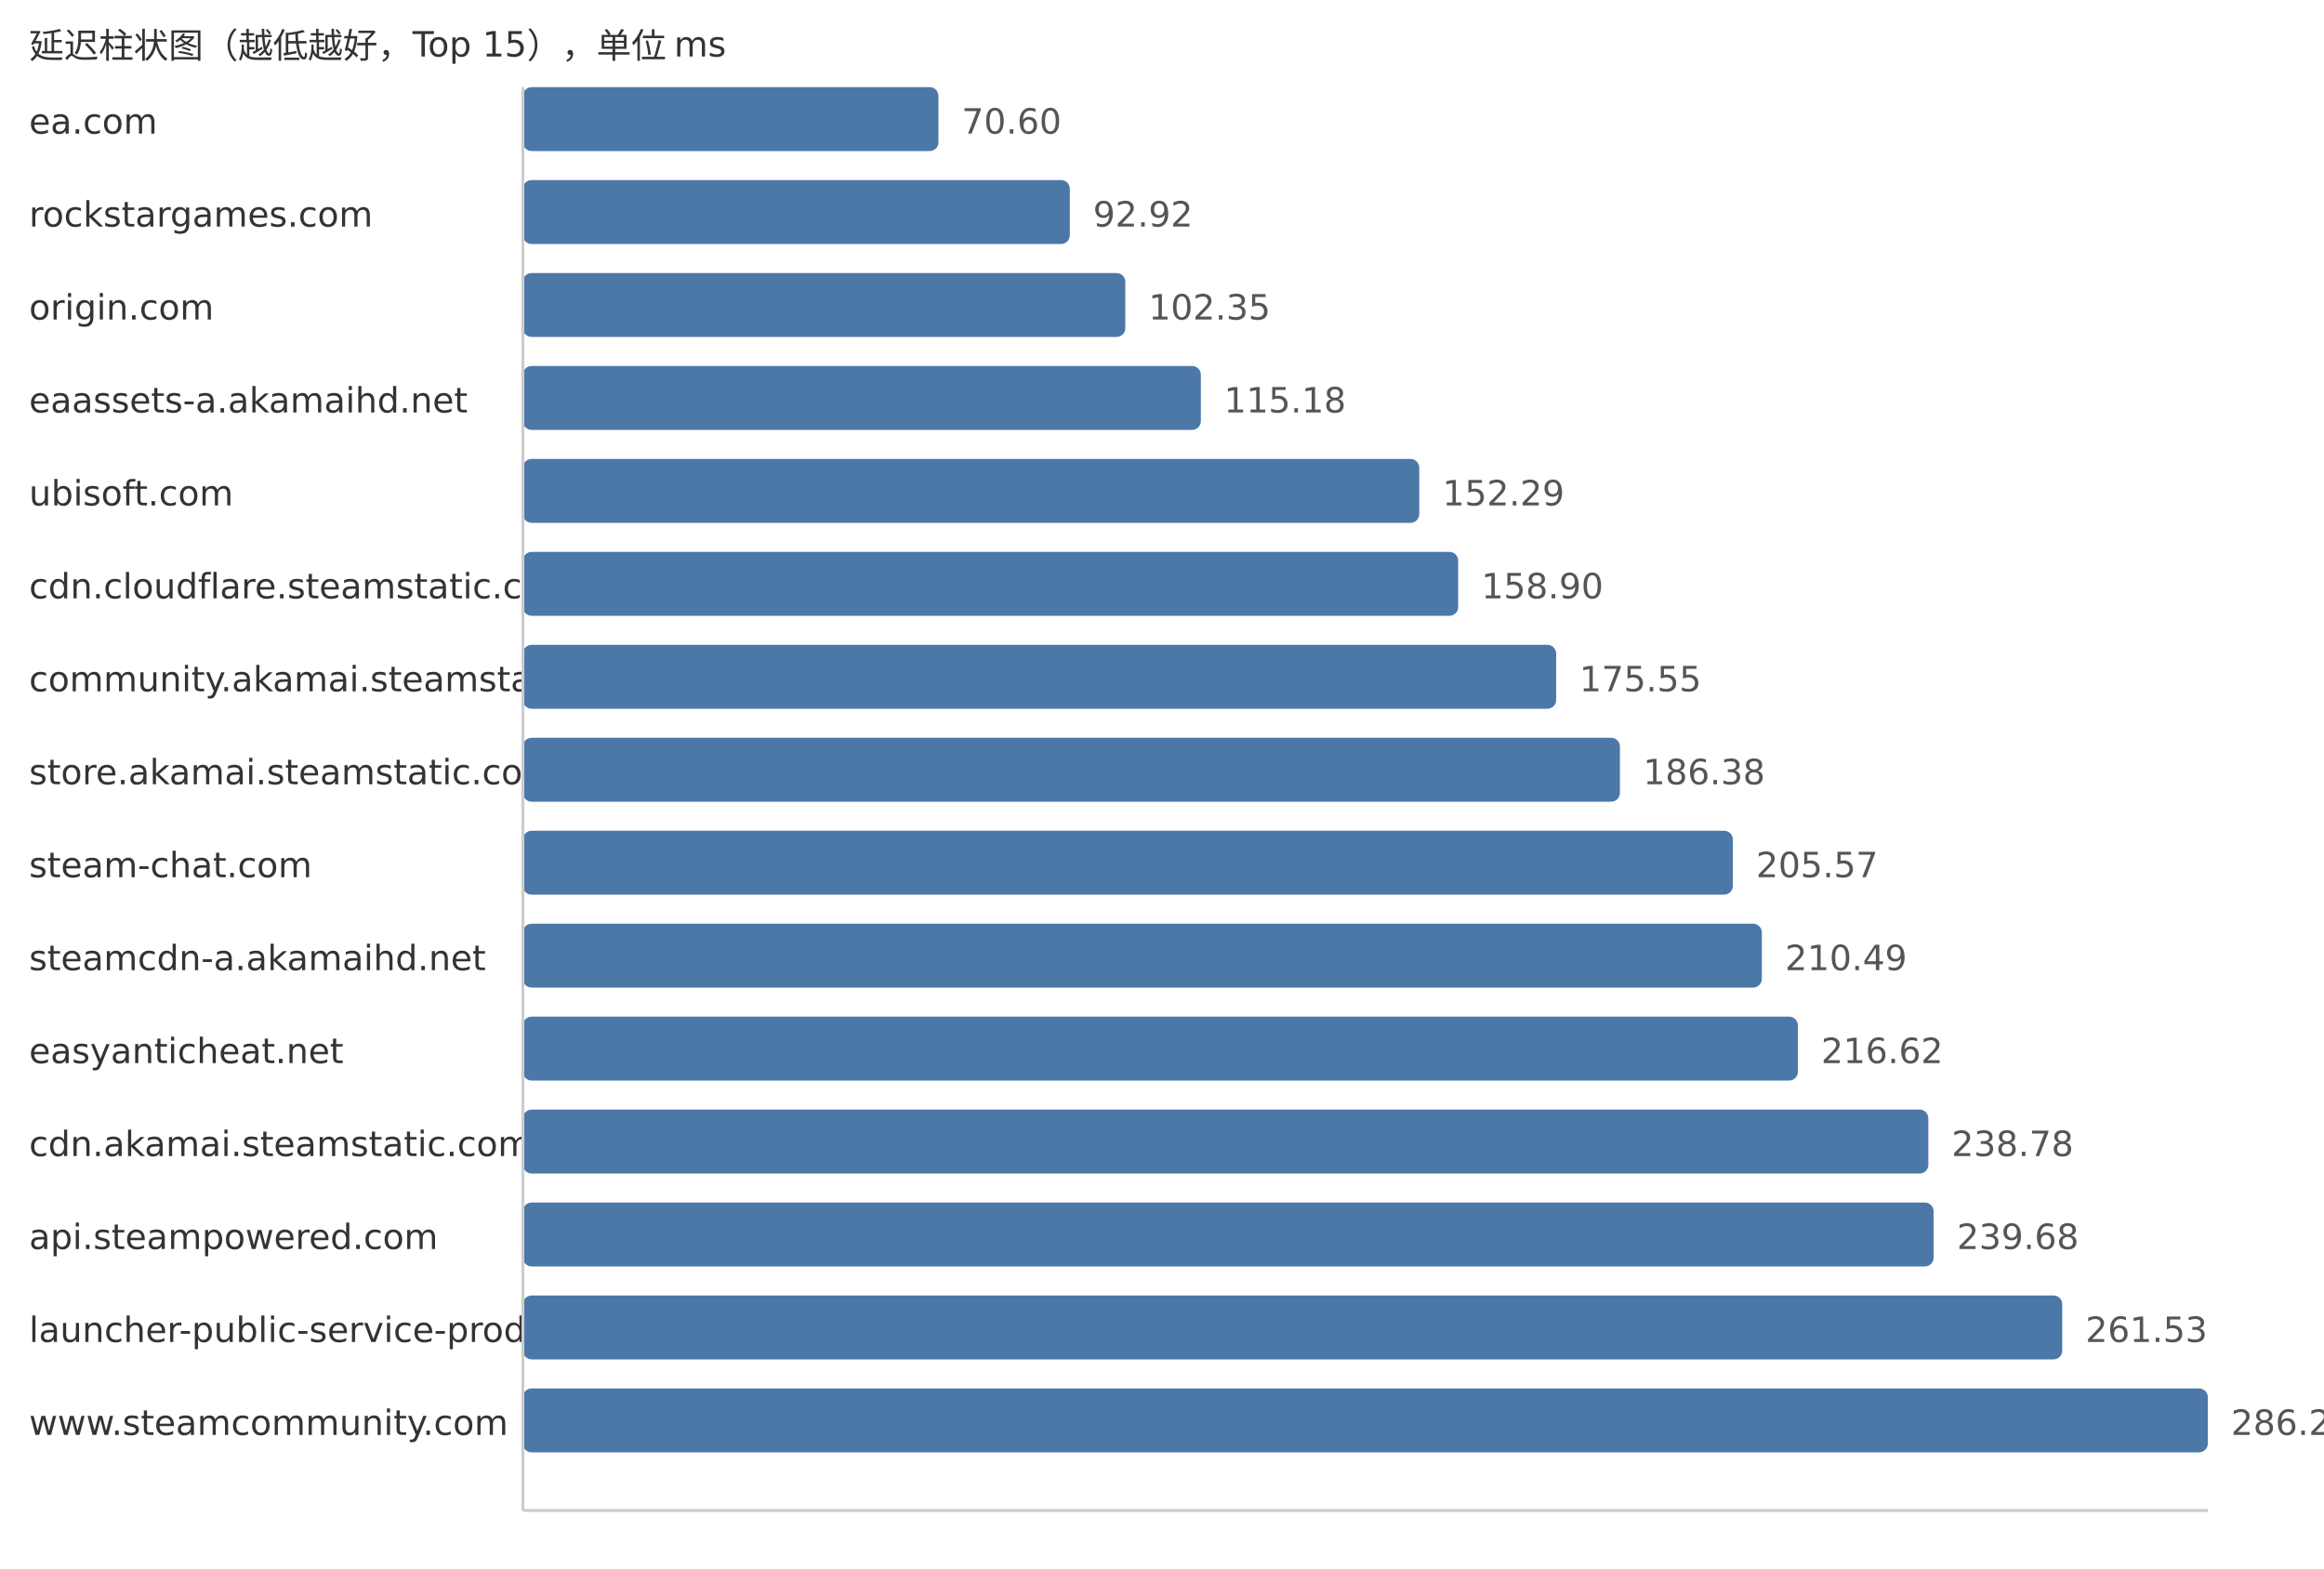
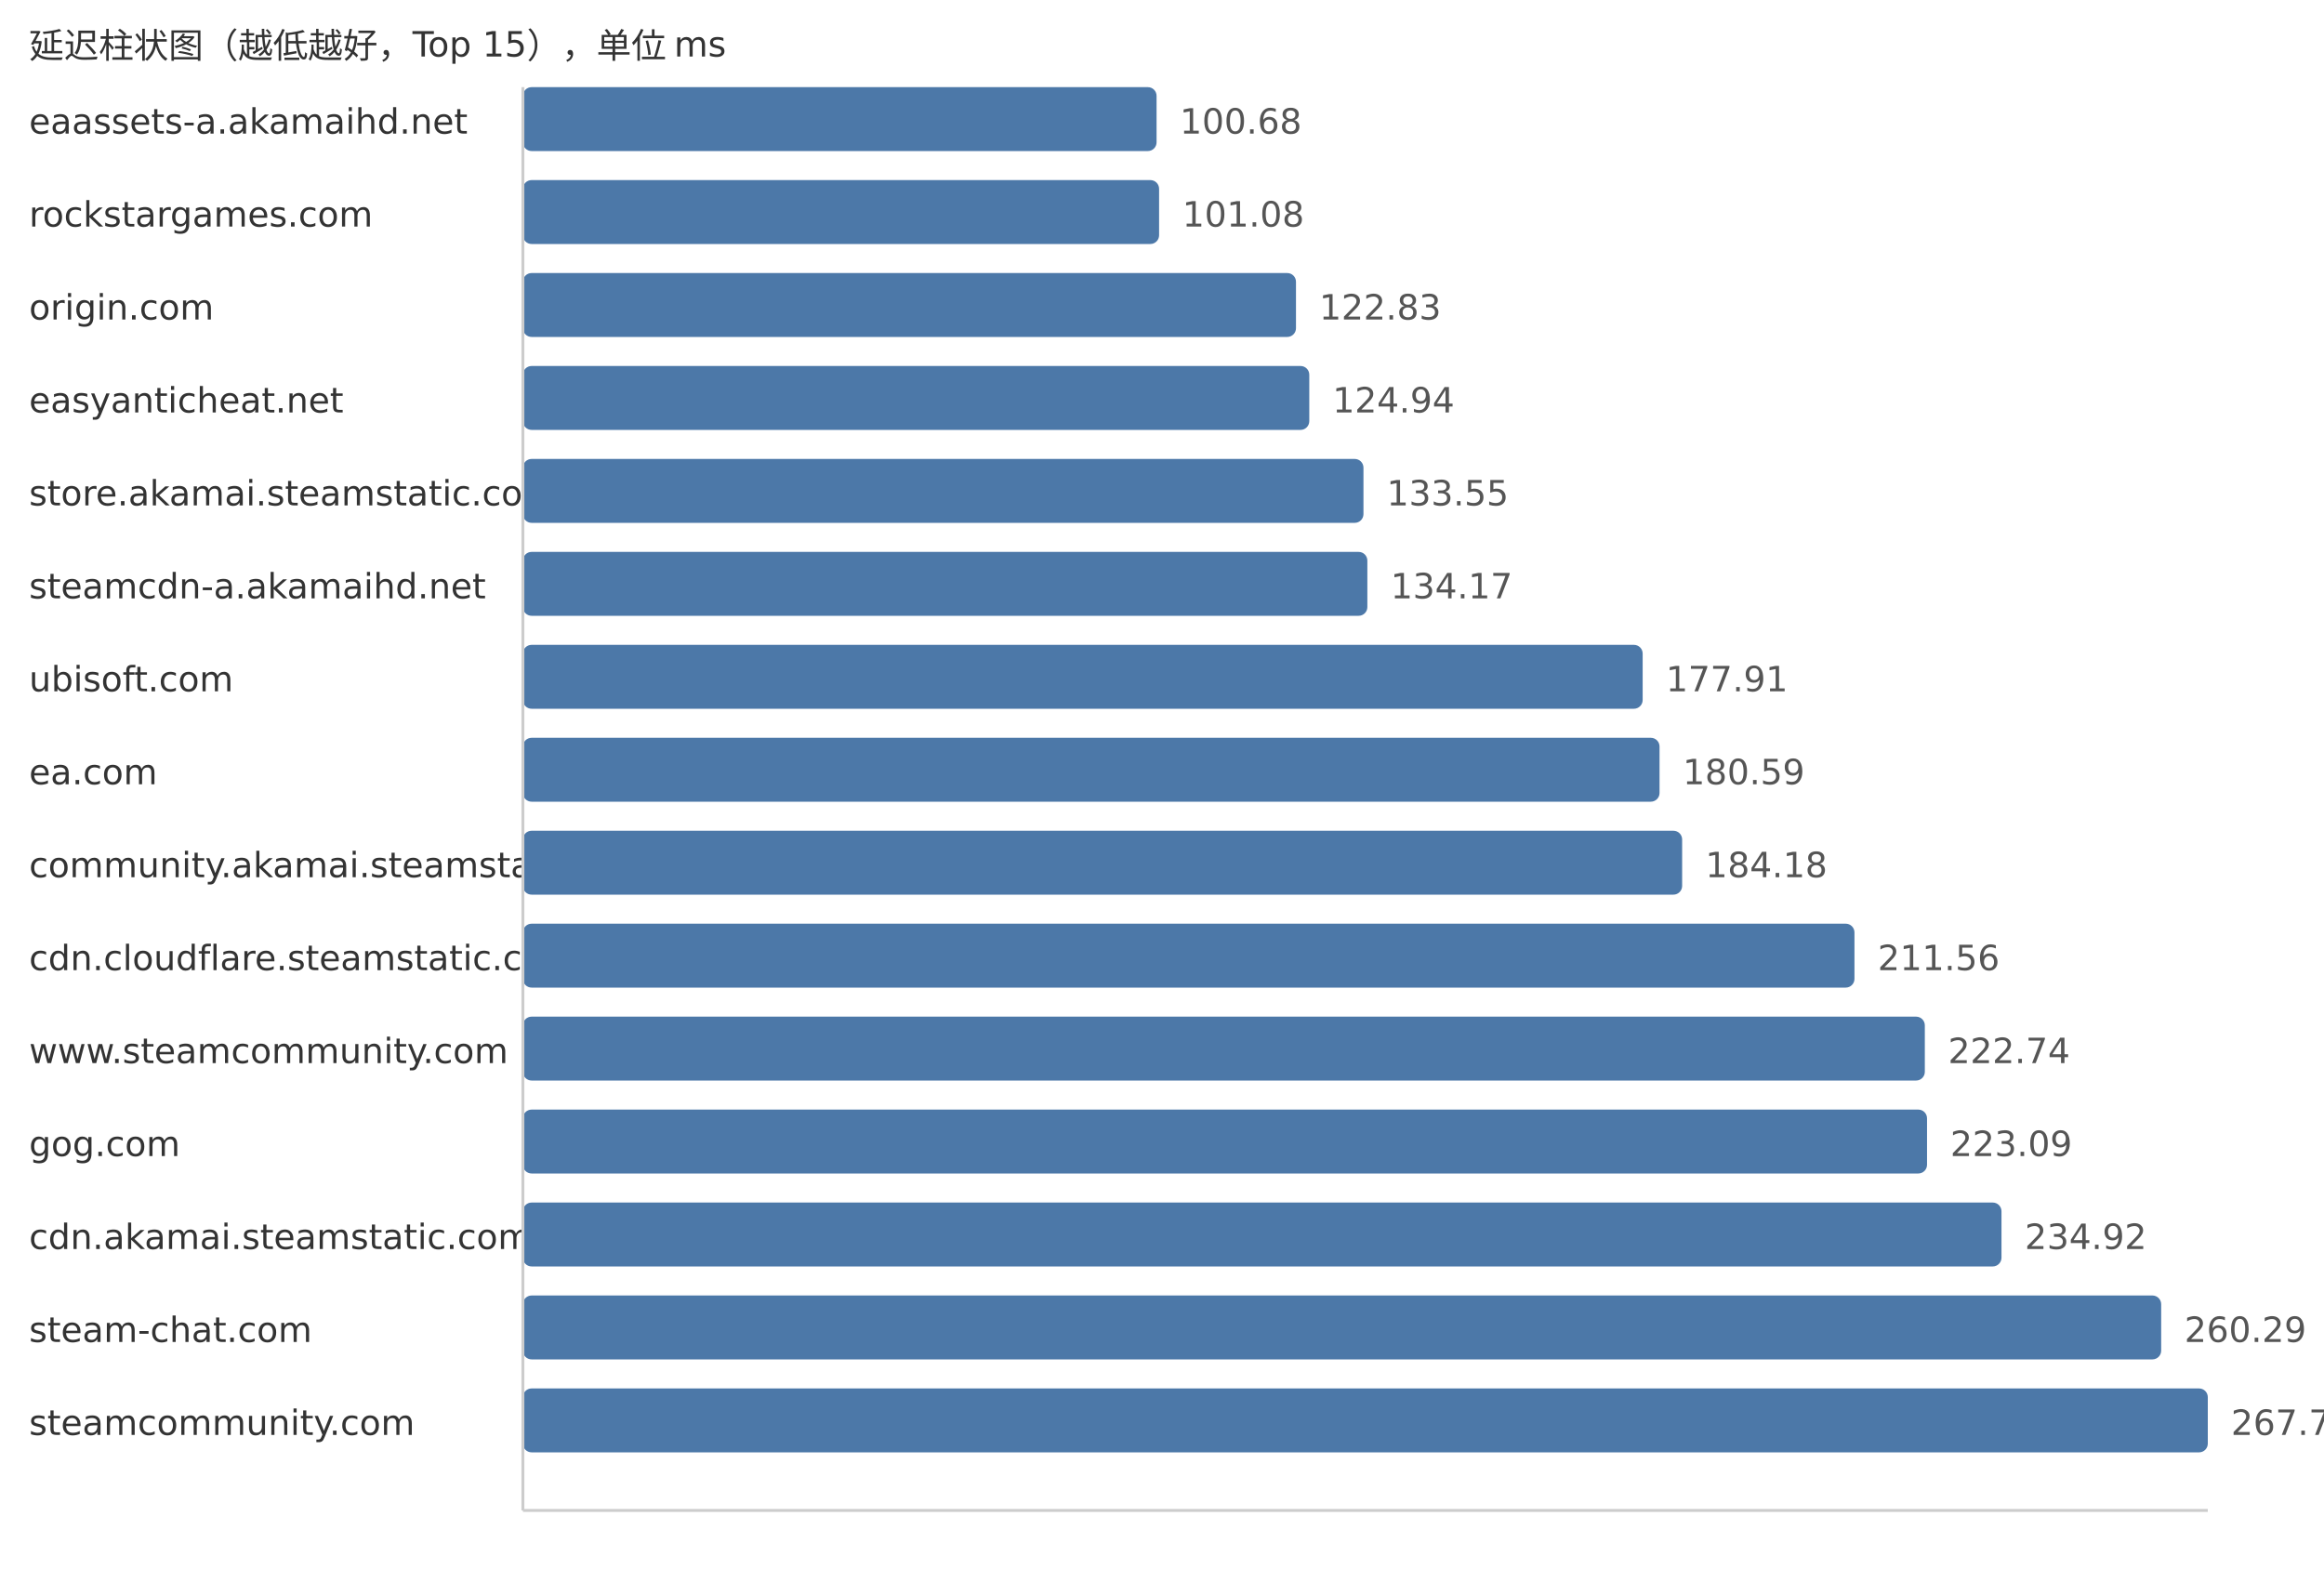
<svg xmlns="http://www.w3.org/2000/svg" width="800" height="540">
  <style> .label{font-family:DejaVu Sans,Verdana,Geneva,sans-serif;font-size:12px;fill:#333} .value{font-family:DejaVu Sans,Verdana,Geneva,sans-serif;font-size:12px;fill:#555} </style>
  <text x="10" y="20" class="label">延迟柱状图（越低越好，Top 15），单位 ms</text>
-   <text x="10" y="46" class="label">ea.com</text>
-   <rect x="180" y="30" width="143.04" height="22" fill="#4c78a8" rx="3" />
-   <text x="331.04" y="46" class="value">70.60</text>
+   <text x="10" y="46" class="label">eaassets-a.akamaihd.net</text>
+   <rect x="180" y="30" width="218.13" height="22" fill="#4c78a8" rx="3" />
+   <text x="406.13" y="46" class="value">100.68</text>
  <text x="10" y="78" class="label">rockstargames.com</text>
-   <rect x="180" y="62" width="188.27" height="22" fill="#4c78a8" rx="3" />
-   <text x="376.27" y="78" class="value">92.92</text>
+   <rect x="180" y="62" width="219.0" height="22" fill="#4c78a8" rx="3" />
+   <text x="407.0" y="78" class="value">101.08</text>
  <text x="10" y="110" class="label">origin.com</text>
-   <rect x="180" y="94" width="207.37" height="22" fill="#4c78a8" rx="3" />
-   <text x="395.37" y="110" class="value">102.35</text>
-   <text x="10" y="142" class="label">eaassets-a.akamaihd.net</text>
-   <rect x="180" y="126" width="233.37" height="22" fill="#4c78a8" rx="3" />
-   <text x="421.37" y="142" class="value">115.18</text>
-   <text x="10" y="174" class="label">ubisoft.com</text>
-   <rect x="180" y="158" width="308.56" height="22" fill="#4c78a8" rx="3" />
-   <text x="496.56" y="174" class="value">152.29</text>
-   <text x="10" y="206" class="label">cdn.cloudflare.steamstatic.com</text>
-   <rect x="180" y="190" width="321.95" height="22" fill="#4c78a8" rx="3" />
-   <text x="509.95" y="206" class="value">158.90</text>
-   <text x="10" y="238" class="label">community.akamai.steamstatic.com</text>
-   <rect x="180" y="222" width="355.69" height="22" fill="#4c78a8" rx="3" />
-   <text x="543.69" y="238" class="value">175.55</text>
-   <text x="10" y="270" class="label">store.akamai.steamstatic.com</text>
-   <rect x="180" y="254" width="377.63" height="22" fill="#4c78a8" rx="3" />
-   <text x="565.63" y="270" class="value">186.38</text>
-   <text x="10" y="302" class="label">steam-chat.com</text>
-   <rect x="180" y="286" width="416.51" height="22" fill="#4c78a8" rx="3" />
-   <text x="604.51" y="302" class="value">205.57</text>
-   <text x="10" y="334" class="label">steamcdn-a.akamaihd.net</text>
-   <rect x="180" y="318" width="426.48" height="22" fill="#4c78a8" rx="3" />
-   <text x="614.48" y="334" class="value">210.49</text>
-   <text x="10" y="366" class="label">easyanticheat.net</text>
-   <rect x="180" y="350" width="438.9" height="22" fill="#4c78a8" rx="3" />
-   <text x="626.9" y="366" class="value">216.62</text>
-   <text x="10" y="398" class="label">cdn.akamai.steamstatic.com</text>
-   <rect x="180" y="382" width="483.8" height="22" fill="#4c78a8" rx="3" />
-   <text x="671.8" y="398" class="value">238.78</text>
-   <text x="10" y="430" class="label">api.steampowered.com</text>
-   <rect x="180" y="414" width="485.62" height="22" fill="#4c78a8" rx="3" />
-   <text x="673.62" y="430" class="value">239.68</text>
-   <text x="10" y="462" class="label">launcher-public-service-prod06.ol.epicgames.com</text>
-   <rect x="180" y="446" width="529.89" height="22" fill="#4c78a8" rx="3" />
-   <text x="717.89" y="462" class="value">261.53</text>
-   <text x="10" y="494" class="label">www.steamcommunity.com</text>
+   <rect x="180" y="94" width="266.12" height="22" fill="#4c78a8" rx="3" />
+   <text x="454.12" y="110" class="value">122.83</text>
+   <text x="10" y="142" class="label">easyanticheat.net</text>
+   <rect x="180" y="126" width="270.7" height="22" fill="#4c78a8" rx="3" />
+   <text x="458.7" y="142" class="value">124.94</text>
+   <text x="10" y="174" class="label">store.akamai.steamstatic.com</text>
+   <rect x="180" y="158" width="289.35" height="22" fill="#4c78a8" rx="3" />
+   <text x="477.35" y="174" class="value">133.55</text>
+   <text x="10" y="206" class="label">steamcdn-a.akamaihd.net</text>
+   <rect x="180" y="190" width="290.69" height="22" fill="#4c78a8" rx="3" />
+   <text x="478.69" y="206" class="value">134.17</text>
+   <text x="10" y="238" class="label">ubisoft.com</text>
+   <rect x="180" y="222" width="385.46" height="22" fill="#4c78a8" rx="3" />
+   <text x="573.46" y="238" class="value">177.91</text>
+   <text x="10" y="270" class="label">ea.com</text>
+   <rect x="180" y="254" width="391.27" height="22" fill="#4c78a8" rx="3" />
+   <text x="579.27" y="270" class="value">180.59</text>
+   <text x="10" y="302" class="label">community.akamai.steamstatic.com</text>
+   <rect x="180" y="286" width="399.05" height="22" fill="#4c78a8" rx="3" />
+   <text x="587.05" y="302" class="value">184.18</text>
+   <text x="10" y="334" class="label">cdn.cloudflare.steamstatic.com</text>
+   <rect x="180" y="318" width="458.37" height="22" fill="#4c78a8" rx="3" />
+   <text x="646.37" y="334" class="value">211.56</text>
+   <text x="10" y="366" class="label">www.steamcommunity.com</text>
+   <rect x="180" y="350" width="482.59" height="22" fill="#4c78a8" rx="3" />
+   <text x="670.59" y="366" class="value">222.74</text>
+   <text x="10" y="398" class="label">gog.com</text>
+   <rect x="180" y="382" width="483.35" height="22" fill="#4c78a8" rx="3" />
+   <text x="671.35" y="398" class="value">223.09</text>
+   <text x="10" y="430" class="label">cdn.akamai.steamstatic.com</text>
+   <rect x="180" y="414" width="508.98" height="22" fill="#4c78a8" rx="3" />
+   <text x="696.98" y="430" class="value">234.92</text>
+   <text x="10" y="462" class="label">steam-chat.com</text>
+   <rect x="180" y="446" width="563.95" height="22" fill="#4c78a8" rx="3" />
+   <text x="751.95" y="462" class="value">260.29</text>
+   <text x="10" y="494" class="label">steamcommunity.com</text>
  <rect x="180" y="478" width="580.0" height="22" fill="#4c78a8" rx="3" />
-   <text x="768.0" y="494" class="value">286.26</text>
+   <text x="768.0" y="494" class="value">267.70</text>
  <line x1="180" y1="30" x2="180" y2="520" stroke="#ccc" />
  <line x1="180" y1="520" x2="760" y2="520" stroke="#ccc" />
</svg>
